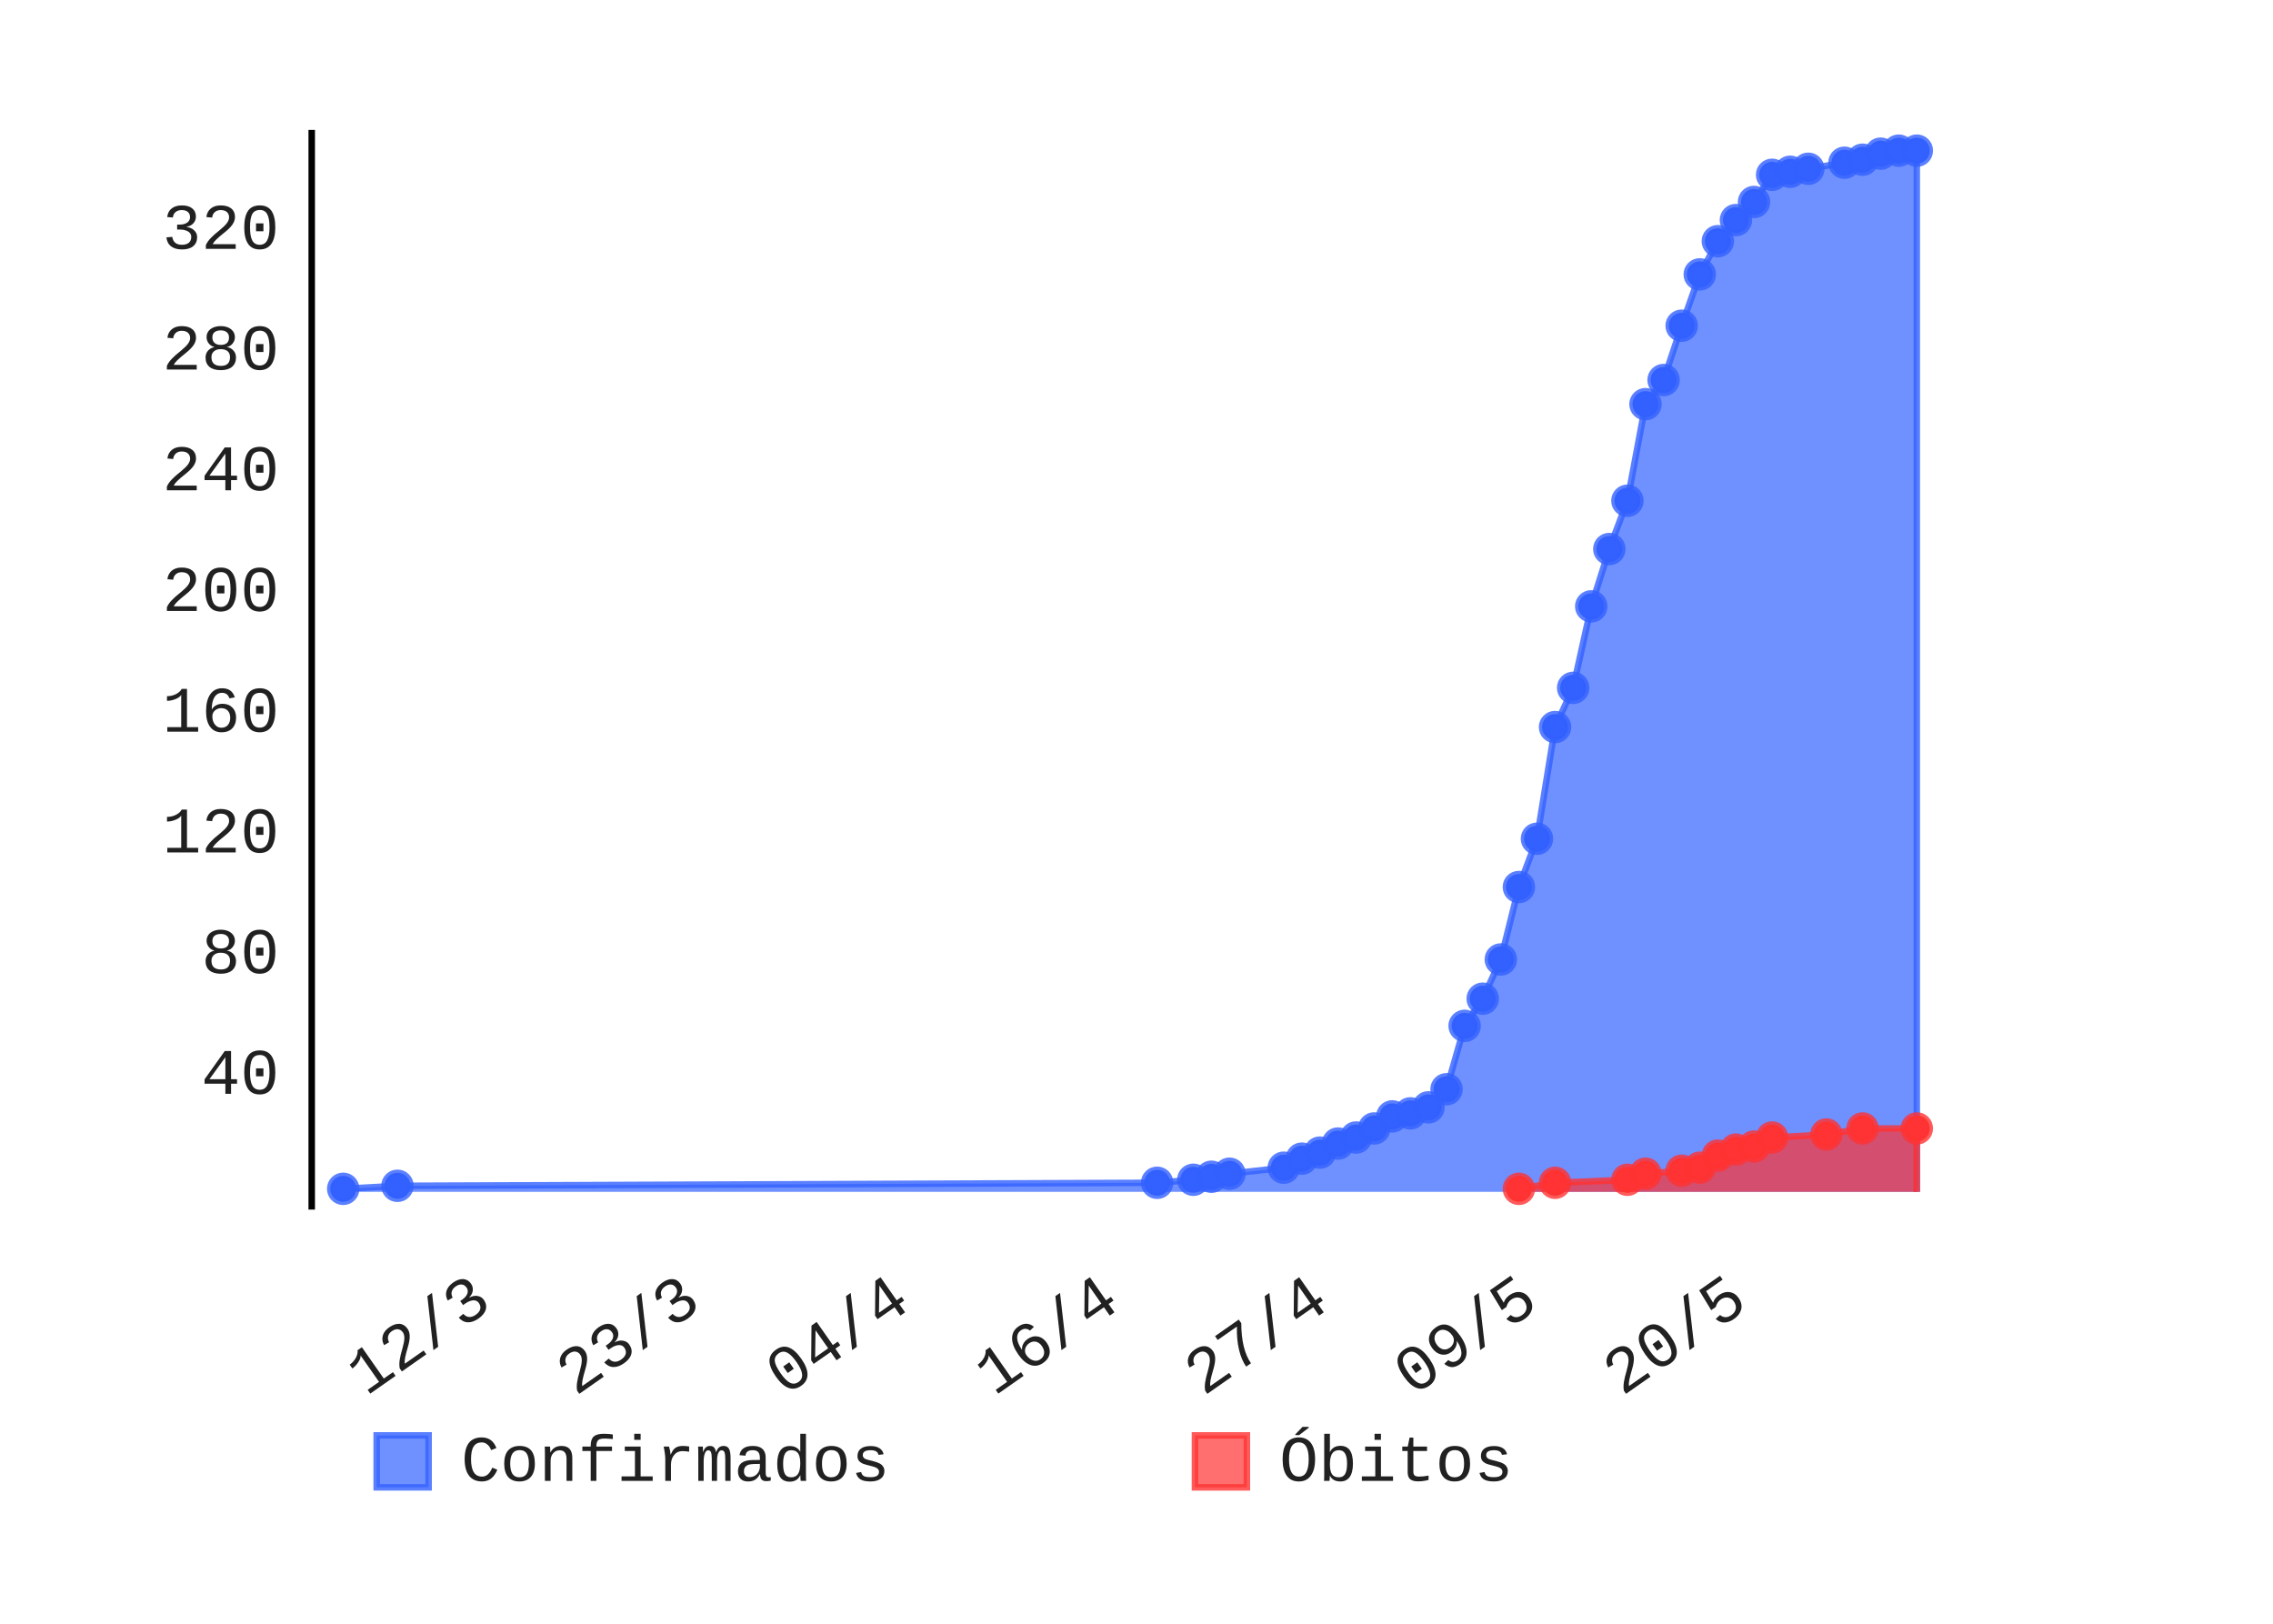
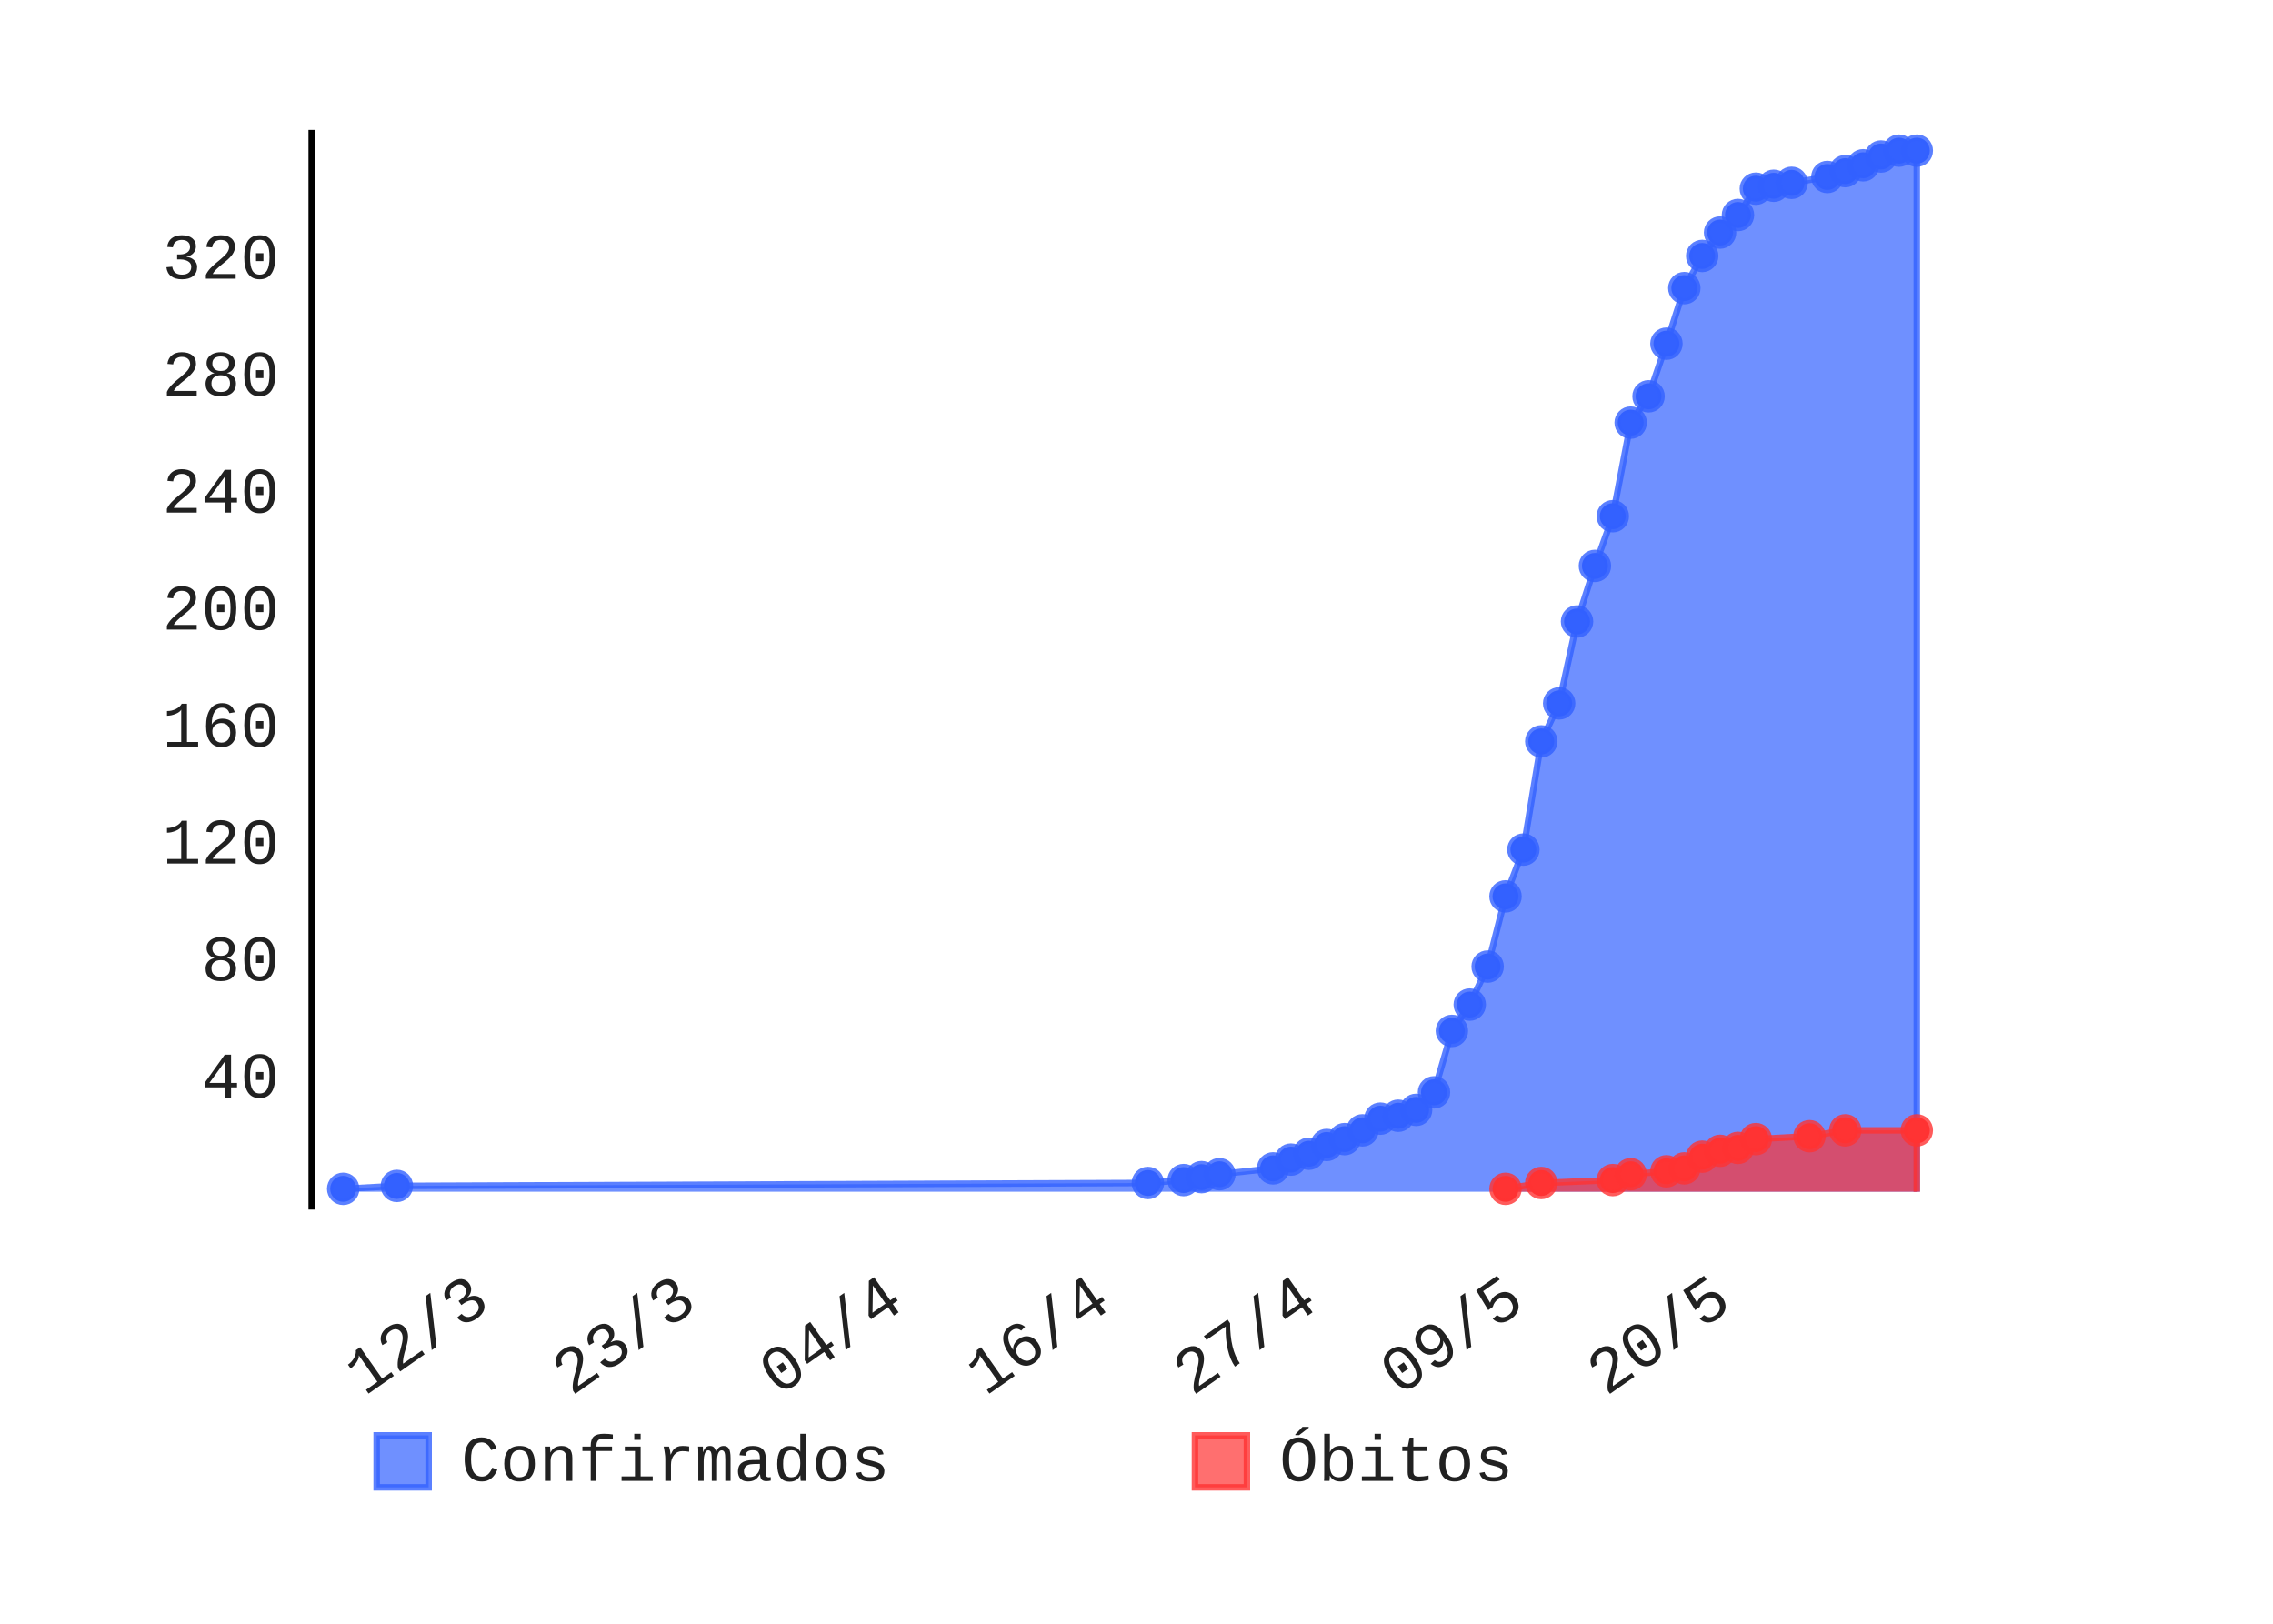
- <svg xmlns="http://www.w3.org/2000/svg" id="chart-688272e7-0a60-4427-bf8b-841b28e2db40" class="pygal-chart" viewBox="0 0 350 250" width="350" height="250">
+ <svg xmlns="http://www.w3.org/2000/svg" id="chart-c8302f48-b3a8-4b2e-9856-7efd43999caa" class="pygal-chart" viewBox="0 0 350 250" width="350" height="250">
  <defs>
-     <style type="text/css">#chart-688272e7-0a60-4427-bf8b-841b28e2db40{-webkit-user-select:none;-webkit-font-smoothing:antialiased;font-family:Consolas,"Liberation Mono",Menlo,Courier,monospace}#chart-688272e7-0a60-4427-bf8b-841b28e2db40 .title{font-family:Consolas,"Liberation Mono",Menlo,Courier,monospace;font-size:8px}#chart-688272e7-0a60-4427-bf8b-841b28e2db40 .legends .legend text{font-family:Consolas,"Liberation Mono",Menlo,Courier,monospace;font-size:10px}#chart-688272e7-0a60-4427-bf8b-841b28e2db40 .axis text{font-family:Consolas,"Liberation Mono",Menlo,Courier,monospace;font-size:10px}#chart-688272e7-0a60-4427-bf8b-841b28e2db40 .axis text.major{font-family:Consolas,"Liberation Mono",Menlo,Courier,monospace;font-size:10px}#chart-688272e7-0a60-4427-bf8b-841b28e2db40 .text-overlay text.value{font-family:Consolas,"Liberation Mono",Menlo,Courier,monospace;font-size:16px}#chart-688272e7-0a60-4427-bf8b-841b28e2db40 .text-overlay text.label{font-family:Consolas,"Liberation Mono",Menlo,Courier,monospace;font-size:10px}#chart-688272e7-0a60-4427-bf8b-841b28e2db40 .tooltip{font-family:Consolas,"Liberation Mono",Menlo,Courier,monospace;font-size:12px}#chart-688272e7-0a60-4427-bf8b-841b28e2db40 text.no_data{font-family:Consolas,"Liberation Mono",Menlo,Courier,monospace;font-size:64px}
- #chart-688272e7-0a60-4427-bf8b-841b28e2db40{background-color:transparent}#chart-688272e7-0a60-4427-bf8b-841b28e2db40 path,#chart-688272e7-0a60-4427-bf8b-841b28e2db40 line,#chart-688272e7-0a60-4427-bf8b-841b28e2db40 rect,#chart-688272e7-0a60-4427-bf8b-841b28e2db40 circle{-webkit-transition:150ms;-moz-transition:150ms;transition:150ms}#chart-688272e7-0a60-4427-bf8b-841b28e2db40 .graph &gt; .background{fill:transparent}#chart-688272e7-0a60-4427-bf8b-841b28e2db40 .plot &gt; .background{fill:rgba(255,255,255,1)}#chart-688272e7-0a60-4427-bf8b-841b28e2db40 .graph{fill:rgba(0,0,0,.87)}#chart-688272e7-0a60-4427-bf8b-841b28e2db40 text.no_data{fill:rgba(0,0,0,1)}#chart-688272e7-0a60-4427-bf8b-841b28e2db40 .title{fill:rgba(0,0,0,1)}#chart-688272e7-0a60-4427-bf8b-841b28e2db40 .legends .legend text{fill:rgba(0,0,0,.87)}#chart-688272e7-0a60-4427-bf8b-841b28e2db40 .legends .legend:hover text{fill:rgba(0,0,0,1)}#chart-688272e7-0a60-4427-bf8b-841b28e2db40 .axis .line{stroke:rgba(0,0,0,1)}#chart-688272e7-0a60-4427-bf8b-841b28e2db40 .axis .guide.line{stroke:rgba(0,0,0,.54)}#chart-688272e7-0a60-4427-bf8b-841b28e2db40 .axis .major.line{stroke:rgba(0,0,0,.87)}#chart-688272e7-0a60-4427-bf8b-841b28e2db40 .axis text.major{fill:rgba(0,0,0,1)}#chart-688272e7-0a60-4427-bf8b-841b28e2db40 .axis.y .guides:hover .guide.line,#chart-688272e7-0a60-4427-bf8b-841b28e2db40 .line-graph .axis.x .guides:hover .guide.line,#chart-688272e7-0a60-4427-bf8b-841b28e2db40 .stackedline-graph .axis.x .guides:hover .guide.line,#chart-688272e7-0a60-4427-bf8b-841b28e2db40 .xy-graph .axis.x .guides:hover .guide.line{stroke:rgba(0,0,0,1)}#chart-688272e7-0a60-4427-bf8b-841b28e2db40 .axis .guides:hover text{fill:rgba(0,0,0,1)}#chart-688272e7-0a60-4427-bf8b-841b28e2db40 .reactive{fill-opacity:.7;stroke-opacity:.8}#chart-688272e7-0a60-4427-bf8b-841b28e2db40 .ci{stroke:rgba(0,0,0,.87)}#chart-688272e7-0a60-4427-bf8b-841b28e2db40 .reactive.active,#chart-688272e7-0a60-4427-bf8b-841b28e2db40 .active .reactive{fill-opacity:.8;stroke-opacity:.9;stroke-width:4}#chart-688272e7-0a60-4427-bf8b-841b28e2db40 .ci .reactive.active{stroke-width:1.5}#chart-688272e7-0a60-4427-bf8b-841b28e2db40 .series text{fill:rgba(0,0,0,1)}#chart-688272e7-0a60-4427-bf8b-841b28e2db40 .tooltip rect{fill:rgba(255,255,255,1);stroke:rgba(0,0,0,1);-webkit-transition:opacity 150ms;-moz-transition:opacity 150ms;transition:opacity 150ms}#chart-688272e7-0a60-4427-bf8b-841b28e2db40 .tooltip .label{fill:rgba(0,0,0,.87)}#chart-688272e7-0a60-4427-bf8b-841b28e2db40 .tooltip .label{fill:rgba(0,0,0,.87)}#chart-688272e7-0a60-4427-bf8b-841b28e2db40 .tooltip .legend{font-size:.8em;fill:rgba(0,0,0,.54)}#chart-688272e7-0a60-4427-bf8b-841b28e2db40 .tooltip .x_label{font-size:.6em;fill:rgba(0,0,0,1)}#chart-688272e7-0a60-4427-bf8b-841b28e2db40 .tooltip .xlink{font-size:.5em;text-decoration:underline}#chart-688272e7-0a60-4427-bf8b-841b28e2db40 .tooltip .value{font-size:1.5em}#chart-688272e7-0a60-4427-bf8b-841b28e2db40 .bound{font-size:.5em}#chart-688272e7-0a60-4427-bf8b-841b28e2db40 .max-value{font-size:.75em;fill:rgba(0,0,0,.54)}#chart-688272e7-0a60-4427-bf8b-841b28e2db40 .map-element{fill:rgba(255,255,255,1);stroke:rgba(0,0,0,.54) !important}#chart-688272e7-0a60-4427-bf8b-841b28e2db40 .map-element .reactive{fill-opacity:inherit;stroke-opacity:inherit}#chart-688272e7-0a60-4427-bf8b-841b28e2db40 .color-0,#chart-688272e7-0a60-4427-bf8b-841b28e2db40 .color-0 a:visited{stroke:#3361FF;fill:#3361FF}#chart-688272e7-0a60-4427-bf8b-841b28e2db40 .color-1,#chart-688272e7-0a60-4427-bf8b-841b28e2db40 .color-1 a:visited{stroke:#FF3333;fill:#FF3333}#chart-688272e7-0a60-4427-bf8b-841b28e2db40 .text-overlay .color-0 text{fill:black}#chart-688272e7-0a60-4427-bf8b-841b28e2db40 .text-overlay .color-1 text{fill:black}
- #chart-688272e7-0a60-4427-bf8b-841b28e2db40 text.no_data{text-anchor:middle}#chart-688272e7-0a60-4427-bf8b-841b28e2db40 .guide.line{fill:none}#chart-688272e7-0a60-4427-bf8b-841b28e2db40 .centered{text-anchor:middle}#chart-688272e7-0a60-4427-bf8b-841b28e2db40 .title{text-anchor:middle}#chart-688272e7-0a60-4427-bf8b-841b28e2db40 .legends .legend text{fill-opacity:1}#chart-688272e7-0a60-4427-bf8b-841b28e2db40 .axis.x text{text-anchor:middle}#chart-688272e7-0a60-4427-bf8b-841b28e2db40 .axis.x:not(.web) text[transform]{text-anchor:start}#chart-688272e7-0a60-4427-bf8b-841b28e2db40 .axis.x:not(.web) text[transform].backwards{text-anchor:end}#chart-688272e7-0a60-4427-bf8b-841b28e2db40 .axis.y text{text-anchor:end}#chart-688272e7-0a60-4427-bf8b-841b28e2db40 .axis.y text[transform].backwards{text-anchor:start}#chart-688272e7-0a60-4427-bf8b-841b28e2db40 .axis.y2 text{text-anchor:start}#chart-688272e7-0a60-4427-bf8b-841b28e2db40 .axis.y2 text[transform].backwards{text-anchor:end}#chart-688272e7-0a60-4427-bf8b-841b28e2db40 .axis .guide.line{stroke-dasharray:4,4}#chart-688272e7-0a60-4427-bf8b-841b28e2db40 .axis .major.guide.line{stroke-dasharray:6,6}#chart-688272e7-0a60-4427-bf8b-841b28e2db40 .horizontal .axis.y .guide.line,#chart-688272e7-0a60-4427-bf8b-841b28e2db40 .horizontal .axis.y2 .guide.line,#chart-688272e7-0a60-4427-bf8b-841b28e2db40 .vertical .axis.x .guide.line{opacity:0}#chart-688272e7-0a60-4427-bf8b-841b28e2db40 .horizontal .axis.always_show .guide.line,#chart-688272e7-0a60-4427-bf8b-841b28e2db40 .vertical .axis.always_show .guide.line{opacity:1 !important}#chart-688272e7-0a60-4427-bf8b-841b28e2db40 .axis.y .guides:hover .guide.line,#chart-688272e7-0a60-4427-bf8b-841b28e2db40 .axis.y2 .guides:hover .guide.line,#chart-688272e7-0a60-4427-bf8b-841b28e2db40 .axis.x .guides:hover .guide.line{opacity:1}#chart-688272e7-0a60-4427-bf8b-841b28e2db40 .axis .guides:hover text{opacity:1}#chart-688272e7-0a60-4427-bf8b-841b28e2db40 .nofill{fill:none}#chart-688272e7-0a60-4427-bf8b-841b28e2db40 .subtle-fill{fill-opacity:.2}#chart-688272e7-0a60-4427-bf8b-841b28e2db40 .dot{stroke-width:1px;fill-opacity:1}#chart-688272e7-0a60-4427-bf8b-841b28e2db40 .dot.active{stroke-width:5px}#chart-688272e7-0a60-4427-bf8b-841b28e2db40 .dot.negative{fill:transparent}#chart-688272e7-0a60-4427-bf8b-841b28e2db40 text,#chart-688272e7-0a60-4427-bf8b-841b28e2db40 tspan{stroke:none !important}#chart-688272e7-0a60-4427-bf8b-841b28e2db40 .series text.active{opacity:1}#chart-688272e7-0a60-4427-bf8b-841b28e2db40 .tooltip rect{fill-opacity:.95;stroke-width:.5}#chart-688272e7-0a60-4427-bf8b-841b28e2db40 .tooltip text{fill-opacity:1}#chart-688272e7-0a60-4427-bf8b-841b28e2db40 .showable{visibility:hidden}#chart-688272e7-0a60-4427-bf8b-841b28e2db40 .showable.shown{visibility:visible}#chart-688272e7-0a60-4427-bf8b-841b28e2db40 .gauge-background{fill:rgba(229,229,229,1);stroke:none}#chart-688272e7-0a60-4427-bf8b-841b28e2db40 .bg-lines{stroke:transparent;stroke-width:2px}</style>
+     <style type="text/css">#chart-c8302f48-b3a8-4b2e-9856-7efd43999caa{-webkit-user-select:none;-webkit-font-smoothing:antialiased;font-family:Consolas,"Liberation Mono",Menlo,Courier,monospace}#chart-c8302f48-b3a8-4b2e-9856-7efd43999caa .title{font-family:Consolas,"Liberation Mono",Menlo,Courier,monospace;font-size:8px}#chart-c8302f48-b3a8-4b2e-9856-7efd43999caa .legends .legend text{font-family:Consolas,"Liberation Mono",Menlo,Courier,monospace;font-size:10px}#chart-c8302f48-b3a8-4b2e-9856-7efd43999caa .axis text{font-family:Consolas,"Liberation Mono",Menlo,Courier,monospace;font-size:10px}#chart-c8302f48-b3a8-4b2e-9856-7efd43999caa .axis text.major{font-family:Consolas,"Liberation Mono",Menlo,Courier,monospace;font-size:10px}#chart-c8302f48-b3a8-4b2e-9856-7efd43999caa .text-overlay text.value{font-family:Consolas,"Liberation Mono",Menlo,Courier,monospace;font-size:16px}#chart-c8302f48-b3a8-4b2e-9856-7efd43999caa .text-overlay text.label{font-family:Consolas,"Liberation Mono",Menlo,Courier,monospace;font-size:10px}#chart-c8302f48-b3a8-4b2e-9856-7efd43999caa .tooltip{font-family:Consolas,"Liberation Mono",Menlo,Courier,monospace;font-size:12px}#chart-c8302f48-b3a8-4b2e-9856-7efd43999caa text.no_data{font-family:Consolas,"Liberation Mono",Menlo,Courier,monospace;font-size:64px}
+ #chart-c8302f48-b3a8-4b2e-9856-7efd43999caa{background-color:transparent}#chart-c8302f48-b3a8-4b2e-9856-7efd43999caa path,#chart-c8302f48-b3a8-4b2e-9856-7efd43999caa line,#chart-c8302f48-b3a8-4b2e-9856-7efd43999caa rect,#chart-c8302f48-b3a8-4b2e-9856-7efd43999caa circle{-webkit-transition:150ms;-moz-transition:150ms;transition:150ms}#chart-c8302f48-b3a8-4b2e-9856-7efd43999caa .graph &gt; .background{fill:transparent}#chart-c8302f48-b3a8-4b2e-9856-7efd43999caa .plot &gt; .background{fill:rgba(255,255,255,1)}#chart-c8302f48-b3a8-4b2e-9856-7efd43999caa .graph{fill:rgba(0,0,0,.87)}#chart-c8302f48-b3a8-4b2e-9856-7efd43999caa text.no_data{fill:rgba(0,0,0,1)}#chart-c8302f48-b3a8-4b2e-9856-7efd43999caa .title{fill:rgba(0,0,0,1)}#chart-c8302f48-b3a8-4b2e-9856-7efd43999caa .legends .legend text{fill:rgba(0,0,0,.87)}#chart-c8302f48-b3a8-4b2e-9856-7efd43999caa .legends .legend:hover text{fill:rgba(0,0,0,1)}#chart-c8302f48-b3a8-4b2e-9856-7efd43999caa .axis .line{stroke:rgba(0,0,0,1)}#chart-c8302f48-b3a8-4b2e-9856-7efd43999caa .axis .guide.line{stroke:rgba(0,0,0,.54)}#chart-c8302f48-b3a8-4b2e-9856-7efd43999caa .axis .major.line{stroke:rgba(0,0,0,.87)}#chart-c8302f48-b3a8-4b2e-9856-7efd43999caa .axis text.major{fill:rgba(0,0,0,1)}#chart-c8302f48-b3a8-4b2e-9856-7efd43999caa .axis.y .guides:hover .guide.line,#chart-c8302f48-b3a8-4b2e-9856-7efd43999caa .line-graph .axis.x .guides:hover .guide.line,#chart-c8302f48-b3a8-4b2e-9856-7efd43999caa .stackedline-graph .axis.x .guides:hover .guide.line,#chart-c8302f48-b3a8-4b2e-9856-7efd43999caa .xy-graph .axis.x .guides:hover .guide.line{stroke:rgba(0,0,0,1)}#chart-c8302f48-b3a8-4b2e-9856-7efd43999caa .axis .guides:hover text{fill:rgba(0,0,0,1)}#chart-c8302f48-b3a8-4b2e-9856-7efd43999caa .reactive{fill-opacity:.7;stroke-opacity:.8}#chart-c8302f48-b3a8-4b2e-9856-7efd43999caa .ci{stroke:rgba(0,0,0,.87)}#chart-c8302f48-b3a8-4b2e-9856-7efd43999caa .reactive.active,#chart-c8302f48-b3a8-4b2e-9856-7efd43999caa .active .reactive{fill-opacity:.8;stroke-opacity:.9;stroke-width:4}#chart-c8302f48-b3a8-4b2e-9856-7efd43999caa .ci .reactive.active{stroke-width:1.5}#chart-c8302f48-b3a8-4b2e-9856-7efd43999caa .series text{fill:rgba(0,0,0,1)}#chart-c8302f48-b3a8-4b2e-9856-7efd43999caa .tooltip rect{fill:rgba(255,255,255,1);stroke:rgba(0,0,0,1);-webkit-transition:opacity 150ms;-moz-transition:opacity 150ms;transition:opacity 150ms}#chart-c8302f48-b3a8-4b2e-9856-7efd43999caa .tooltip .label{fill:rgba(0,0,0,.87)}#chart-c8302f48-b3a8-4b2e-9856-7efd43999caa .tooltip .label{fill:rgba(0,0,0,.87)}#chart-c8302f48-b3a8-4b2e-9856-7efd43999caa .tooltip .legend{font-size:.8em;fill:rgba(0,0,0,.54)}#chart-c8302f48-b3a8-4b2e-9856-7efd43999caa .tooltip .x_label{font-size:.6em;fill:rgba(0,0,0,1)}#chart-c8302f48-b3a8-4b2e-9856-7efd43999caa .tooltip .xlink{font-size:.5em;text-decoration:underline}#chart-c8302f48-b3a8-4b2e-9856-7efd43999caa .tooltip .value{font-size:1.5em}#chart-c8302f48-b3a8-4b2e-9856-7efd43999caa .bound{font-size:.5em}#chart-c8302f48-b3a8-4b2e-9856-7efd43999caa .max-value{font-size:.75em;fill:rgba(0,0,0,.54)}#chart-c8302f48-b3a8-4b2e-9856-7efd43999caa .map-element{fill:rgba(255,255,255,1);stroke:rgba(0,0,0,.54) !important}#chart-c8302f48-b3a8-4b2e-9856-7efd43999caa .map-element .reactive{fill-opacity:inherit;stroke-opacity:inherit}#chart-c8302f48-b3a8-4b2e-9856-7efd43999caa .color-0,#chart-c8302f48-b3a8-4b2e-9856-7efd43999caa .color-0 a:visited{stroke:#3361FF;fill:#3361FF}#chart-c8302f48-b3a8-4b2e-9856-7efd43999caa .color-1,#chart-c8302f48-b3a8-4b2e-9856-7efd43999caa .color-1 a:visited{stroke:#FF3333;fill:#FF3333}#chart-c8302f48-b3a8-4b2e-9856-7efd43999caa .text-overlay .color-0 text{fill:black}#chart-c8302f48-b3a8-4b2e-9856-7efd43999caa .text-overlay .color-1 text{fill:black}
+ #chart-c8302f48-b3a8-4b2e-9856-7efd43999caa text.no_data{text-anchor:middle}#chart-c8302f48-b3a8-4b2e-9856-7efd43999caa .guide.line{fill:none}#chart-c8302f48-b3a8-4b2e-9856-7efd43999caa .centered{text-anchor:middle}#chart-c8302f48-b3a8-4b2e-9856-7efd43999caa .title{text-anchor:middle}#chart-c8302f48-b3a8-4b2e-9856-7efd43999caa .legends .legend text{fill-opacity:1}#chart-c8302f48-b3a8-4b2e-9856-7efd43999caa .axis.x text{text-anchor:middle}#chart-c8302f48-b3a8-4b2e-9856-7efd43999caa .axis.x:not(.web) text[transform]{text-anchor:start}#chart-c8302f48-b3a8-4b2e-9856-7efd43999caa .axis.x:not(.web) text[transform].backwards{text-anchor:end}#chart-c8302f48-b3a8-4b2e-9856-7efd43999caa .axis.y text{text-anchor:end}#chart-c8302f48-b3a8-4b2e-9856-7efd43999caa .axis.y text[transform].backwards{text-anchor:start}#chart-c8302f48-b3a8-4b2e-9856-7efd43999caa .axis.y2 text{text-anchor:start}#chart-c8302f48-b3a8-4b2e-9856-7efd43999caa .axis.y2 text[transform].backwards{text-anchor:end}#chart-c8302f48-b3a8-4b2e-9856-7efd43999caa .axis .guide.line{stroke-dasharray:4,4}#chart-c8302f48-b3a8-4b2e-9856-7efd43999caa .axis .major.guide.line{stroke-dasharray:6,6}#chart-c8302f48-b3a8-4b2e-9856-7efd43999caa .horizontal .axis.y .guide.line,#chart-c8302f48-b3a8-4b2e-9856-7efd43999caa .horizontal .axis.y2 .guide.line,#chart-c8302f48-b3a8-4b2e-9856-7efd43999caa .vertical .axis.x .guide.line{opacity:0}#chart-c8302f48-b3a8-4b2e-9856-7efd43999caa .horizontal .axis.always_show .guide.line,#chart-c8302f48-b3a8-4b2e-9856-7efd43999caa .vertical .axis.always_show .guide.line{opacity:1 !important}#chart-c8302f48-b3a8-4b2e-9856-7efd43999caa .axis.y .guides:hover .guide.line,#chart-c8302f48-b3a8-4b2e-9856-7efd43999caa .axis.y2 .guides:hover .guide.line,#chart-c8302f48-b3a8-4b2e-9856-7efd43999caa .axis.x .guides:hover .guide.line{opacity:1}#chart-c8302f48-b3a8-4b2e-9856-7efd43999caa .axis .guides:hover text{opacity:1}#chart-c8302f48-b3a8-4b2e-9856-7efd43999caa .nofill{fill:none}#chart-c8302f48-b3a8-4b2e-9856-7efd43999caa .subtle-fill{fill-opacity:.2}#chart-c8302f48-b3a8-4b2e-9856-7efd43999caa .dot{stroke-width:1px;fill-opacity:1}#chart-c8302f48-b3a8-4b2e-9856-7efd43999caa .dot.active{stroke-width:5px}#chart-c8302f48-b3a8-4b2e-9856-7efd43999caa .dot.negative{fill:transparent}#chart-c8302f48-b3a8-4b2e-9856-7efd43999caa text,#chart-c8302f48-b3a8-4b2e-9856-7efd43999caa tspan{stroke:none !important}#chart-c8302f48-b3a8-4b2e-9856-7efd43999caa .series text.active{opacity:1}#chart-c8302f48-b3a8-4b2e-9856-7efd43999caa .tooltip rect{fill-opacity:.95;stroke-width:.5}#chart-c8302f48-b3a8-4b2e-9856-7efd43999caa .tooltip text{fill-opacity:1}#chart-c8302f48-b3a8-4b2e-9856-7efd43999caa .showable{visibility:hidden}#chart-c8302f48-b3a8-4b2e-9856-7efd43999caa .showable.shown{visibility:visible}#chart-c8302f48-b3a8-4b2e-9856-7efd43999caa .gauge-background{fill:rgba(229,229,229,1);stroke:none}#chart-c8302f48-b3a8-4b2e-9856-7efd43999caa .bg-lines{stroke:transparent;stroke-width:2px}</style>
  </defs>
  <g class="graph datetimeline-graph vertical">
    <rect x="0" y="0" width="350" height="250" class="background" />
    <g transform="translate(48, 20)" class="plot">
      <rect x="0" y="0" width="252.0" height="166.234" class="background" />
      <g class="axis y">
        <g class="guides">
-           <text x="-5" y="148.416" class="">40</text>
-         </g>
-         <g class="guides">
-           <text x="-5" y="129.83" class="">80</text>
-         </g>
-         <g class="guides">
-           <text x="-5" y="111.244" class="">120</text>
-         </g>
-         <g class="guides">
-           <text x="-5" y="92.658" class="">160</text>
-         </g>
-         <g class="guides">
-           <text x="-5" y="74.071" class="">200</text>
-         </g>
-         <g class="guides">
-           <text x="-5" y="55.485" class="">240</text>
-         </g>
-         <g class="guides">
-           <text x="-5" y="36.899" class="">280</text>
-         </g>
-         <g class="guides">
-           <text x="-5" y="18.313" class="">320</text>
+           <text x="-5" y="148.977" class="">40</text>
+         </g>
+         <g class="guides">
+           <text x="-5" y="130.967" class="">80</text>
+         </g>
+         <g class="guides">
+           <text x="-5" y="112.957" class="">120</text>
+         </g>
+         <g class="guides">
+           <text x="-5" y="94.947" class="">160</text>
+         </g>
+         <g class="guides">
+           <text x="-5" y="76.937" class="">200</text>
+         </g>
+         <g class="guides">
+           <text x="-5" y="58.926" class="">240</text>
+         </g>
+         <g class="guides">
+           <text x="-5" y="40.916" class="">280</text>
+         </g>
+         <g class="guides">
+           <text x="-5" y="22.906" class="">320</text>
        </g>
      </g>
      <g class="axis x">
        <path d="M0 0 v166.234" class="line" />
        <g class="guides">
-           <path d="M28.056 0 v166.234" class="guide line" />
-           <text x="28.056" y="181.234" class="backwards" transform="rotate(325 28.0557 181.2342)">12/3</text>
-         </g>
-         <g class="guides">
-           <path d="M60.291 0 v166.234" class="guide line" />
-           <text x="60.291" y="181.234" class="backwards" transform="rotate(325 60.29119 181.2342)">23/3</text>
-         </g>
-         <g class="guides">
-           <path d="M92.527 0 v166.234" class="guide line" />
-           <text x="92.527" y="181.234" class="backwards" transform="rotate(325 92.52667 181.2342)">04/4</text>
-         </g>
-         <g class="guides">
-           <path d="M124.762 0 v166.234" class="guide line" />
-           <text x="124.762" y="181.234" class="backwards" transform="rotate(325 124.7622 181.2342)">16/4</text>
-         </g>
-         <g class="guides">
-           <path d="M156.998 0 v166.234" class="guide line" />
-           <text x="156.998" y="181.234" class="backwards" transform="rotate(325 156.9976 181.2342)">27/4</text>
-         </g>
-         <g class="guides">
-           <path d="M189.233 0 v166.234" class="guide line" />
-           <text x="189.233" y="181.234" class="backwards" transform="rotate(325 189.2331 181.2342)">09/5</text>
-         </g>
-         <g class="guides">
-           <path d="M221.469 0 v166.234" class="guide line" />
-           <text x="221.469" y="181.234" class="backwards" transform="rotate(325 221.4686 181.2342)">20/5</text>
+           <path d="M27.792 0 v166.234" class="guide line" />
+           <text x="27.792" y="181.234" class="backwards" transform="rotate(325 27.79196 181.2342)">12/3</text>
+         </g>
+         <g class="guides">
+           <path d="M59.661 0 v166.234" class="guide line" />
+           <text x="59.661" y="181.234" class="backwards" transform="rotate(325 59.66113 181.2342)">23/3</text>
+         </g>
+         <g class="guides">
+           <path d="M91.53 0 v166.234" class="guide line" />
+           <text x="91.53" y="181.234" class="backwards" transform="rotate(325 91.5303 181.2342)">04/4</text>
+         </g>
+         <g class="guides">
+           <path d="M123.399 0 v166.234" class="guide line" />
+           <text x="123.399" y="181.234" class="backwards" transform="rotate(325 123.3995 181.2342)">16/4</text>
+         </g>
+         <g class="guides">
+           <path d="M155.269 0 v166.234" class="guide line" />
+           <text x="155.269" y="181.234" class="backwards" transform="rotate(325 155.2686 181.2342)">27/4</text>
+         </g>
+         <g class="guides">
+           <path d="M187.138 0 v166.234" class="guide line" />
+           <text x="187.138" y="181.234" class="backwards" transform="rotate(325 187.1378 181.2342)">09/5</text>
+         </g>
+         <g class="guides">
+           <path d="M219.007 0 v166.234" class="guide line" />
+           <text x="219.007" y="181.234" class="backwards" transform="rotate(325 219.007 181.2342)">20/5</text>
        </g>
      </g>
      <g class="series serie-0 color-0">
-         <path d="M4.846 163.502 L4.846 163.037 13.202 162.573 130.178 162.108 135.748 161.643 138.533 161.179 141.318 160.714 149.674 159.785 152.459 158.391 155.244 157.462 158.029 156.068 160.814 155.138 163.599 153.744 166.385 151.886 169.17 151.421 171.955 150.492 174.74 147.704 177.525 137.946 180.31 133.764 183.095 127.724 185.881 116.572 188.666 109.138 191.451 91.945 194.236 85.905 197.021 73.359 199.806 64.531 202.592 57.097 205.377 42.228 208.162 38.51 210.947 30.147 213.732 22.248 216.517 17.136 219.302 13.884 222.088 11.096 224.873 6.914 227.658 6.449 230.443 5.985 236.013 5.055 238.798 4.591 241.584 3.661 244.369 3.197 247.154 3.197 247.154 163.502" class="line reactive" />
+         <path d="M4.846 163.488 L4.846 163.037 13.107 162.587 128.753 162.137 134.26 161.687 137.014 161.236 139.767 160.786 148.028 159.886 150.781 158.535 153.535 157.634 156.288 156.284 159.042 155.383 161.795 154.032 164.549 152.231 167.302 151.781 170.056 150.88 172.809 148.179 175.563 138.724 178.316 134.671 181.07 128.818 183.823 118.012 186.577 110.808 189.33 94.148 192.084 88.295 194.837 75.688 197.591 67.133 200.344 59.479 203.098 45.071 205.851 41.018 208.605 32.914 211.358 24.359 214.112 19.406 216.865 15.804 219.619 13.102 222.372 9.05 225.126 8.6 227.879 8.15 233.386 7.249 236.14 6.349 238.893 5.448 241.647 4.097 244.4 3.197 247.154 3.197 247.154 163.488" class="line reactive" />
      </g>
      <g class="series serie-1 color-1">
-         <path d="M185.881 163.502 L185.881 163.037 191.451 162.108 202.592 161.643 205.377 160.714 210.947 160.249 213.732 159.785 216.517 157.926 219.302 156.997 222.088 156.532 224.873 155.138 233.228 154.674 238.798 153.744 247.154 153.744 247.154 163.502" class="line reactive" />
+         <path d="M183.823 163.488 L183.823 163.037 189.33 162.137 200.344 161.687 203.098 160.786 208.605 160.336 211.358 159.886 214.112 158.085 216.865 157.184 219.619 156.734 222.372 155.383 230.633 154.933 236.14 154.032 247.154 154.032 247.154 163.488" class="line reactive" />
      </g>
    </g>
    <g class="titles" />
    <g transform="translate(48, 20)" class="plot overlay">
      <g class="series serie-0 color-0">
        <g class="dots">
          <circle cx="4.846" cy="163.037" r="2" class="dot reactive tooltip-trigger" />
        </g>
        <g class="dots">
-           <circle cx="13.202" cy="162.573" r="2" class="dot reactive tooltip-trigger" />
-         </g>
-         <g class="dots">
-           <circle cx="130.178" cy="162.108" r="2" class="dot reactive tooltip-trigger" />
-         </g>
-         <g class="dots">
-           <circle cx="135.748" cy="161.643" r="2" class="dot reactive tooltip-trigger" />
-         </g>
-         <g class="dots">
-           <circle cx="138.533" cy="161.179" r="2" class="dot reactive tooltip-trigger" />
-         </g>
-         <g class="dots">
-           <circle cx="141.318" cy="160.714" r="2" class="dot reactive tooltip-trigger" />
-         </g>
-         <g class="dots">
-           <circle cx="149.674" cy="159.785" r="2" class="dot reactive tooltip-trigger" />
-         </g>
-         <g class="dots">
-           <circle cx="152.459" cy="158.391" r="2" class="dot reactive tooltip-trigger" />
-         </g>
-         <g class="dots">
-           <circle cx="155.244" cy="157.462" r="2" class="dot reactive tooltip-trigger" />
-         </g>
-         <g class="dots">
-           <circle cx="158.029" cy="156.068" r="2" class="dot reactive tooltip-trigger" />
-         </g>
-         <g class="dots">
-           <circle cx="160.814" cy="155.138" r="2" class="dot reactive tooltip-trigger" />
-         </g>
-         <g class="dots">
-           <circle cx="163.599" cy="153.744" r="2" class="dot reactive tooltip-trigger" />
-         </g>
-         <g class="dots">
-           <circle cx="166.385" cy="151.886" r="2" class="dot reactive tooltip-trigger" />
-         </g>
-         <g class="dots">
-           <circle cx="169.17" cy="151.421" r="2" class="dot reactive tooltip-trigger" />
-         </g>
-         <g class="dots">
-           <circle cx="171.955" cy="150.492" r="2" class="dot reactive tooltip-trigger" />
-         </g>
-         <g class="dots">
-           <circle cx="174.74" cy="147.704" r="2" class="dot reactive tooltip-trigger" />
-         </g>
-         <g class="dots">
-           <circle cx="177.525" cy="137.946" r="2" class="dot reactive tooltip-trigger" />
-         </g>
-         <g class="dots">
-           <circle cx="180.31" cy="133.764" r="2" class="dot reactive tooltip-trigger" />
-         </g>
-         <g class="dots">
-           <circle cx="183.095" cy="127.724" r="2" class="dot reactive tooltip-trigger" />
-         </g>
-         <g class="dots">
-           <circle cx="185.881" cy="116.572" r="2" class="dot reactive tooltip-trigger" />
-         </g>
-         <g class="dots">
-           <circle cx="188.666" cy="109.138" r="2" class="dot reactive tooltip-trigger" />
-         </g>
-         <g class="dots">
-           <circle cx="191.451" cy="91.945" r="2" class="dot reactive tooltip-trigger" />
-         </g>
-         <g class="dots">
-           <circle cx="194.236" cy="85.905" r="2" class="dot reactive tooltip-trigger" />
-         </g>
-         <g class="dots">
-           <circle cx="197.021" cy="73.359" r="2" class="dot reactive tooltip-trigger" />
-         </g>
-         <g class="dots">
-           <circle cx="199.806" cy="64.531" r="2" class="dot reactive tooltip-trigger" />
-         </g>
-         <g class="dots">
-           <circle cx="202.592" cy="57.097" r="2" class="dot reactive tooltip-trigger" />
-         </g>
-         <g class="dots">
-           <circle cx="205.377" cy="42.228" r="2" class="dot reactive tooltip-trigger" />
-         </g>
-         <g class="dots">
-           <circle cx="208.162" cy="38.51" r="2" class="dot reactive tooltip-trigger" />
-         </g>
-         <g class="dots">
-           <circle cx="210.947" cy="30.147" r="2" class="dot reactive tooltip-trigger" />
-         </g>
-         <g class="dots">
-           <circle cx="213.732" cy="22.248" r="2" class="dot reactive tooltip-trigger" />
-         </g>
-         <g class="dots">
-           <circle cx="216.517" cy="17.136" r="2" class="dot reactive tooltip-trigger" />
-         </g>
-         <g class="dots">
-           <circle cx="219.302" cy="13.884" r="2" class="dot reactive tooltip-trigger" />
-         </g>
-         <g class="dots">
-           <circle cx="222.088" cy="11.096" r="2" class="dot reactive tooltip-trigger" />
-         </g>
-         <g class="dots">
-           <circle cx="224.873" cy="6.914" r="2" class="dot reactive tooltip-trigger" />
-         </g>
-         <g class="dots">
-           <circle cx="227.658" cy="6.449" r="2" class="dot reactive tooltip-trigger" />
-         </g>
-         <g class="dots">
-           <circle cx="230.443" cy="5.985" r="2" class="dot reactive tooltip-trigger" />
-         </g>
-         <g class="dots">
-           <circle cx="236.013" cy="5.055" r="2" class="dot reactive tooltip-trigger" />
-         </g>
-         <g class="dots">
-           <circle cx="238.798" cy="4.591" r="2" class="dot reactive tooltip-trigger" />
-         </g>
-         <g class="dots">
-           <circle cx="241.584" cy="3.661" r="2" class="dot reactive tooltip-trigger" />
-         </g>
-         <g class="dots">
-           <circle cx="244.369" cy="3.197" r="2" class="dot reactive tooltip-trigger" />
+           <circle cx="13.107" cy="162.587" r="2" class="dot reactive tooltip-trigger" />
+         </g>
+         <g class="dots">
+           <circle cx="128.753" cy="162.137" r="2" class="dot reactive tooltip-trigger" />
+         </g>
+         <g class="dots">
+           <circle cx="134.26" cy="161.687" r="2" class="dot reactive tooltip-trigger" />
+         </g>
+         <g class="dots">
+           <circle cx="137.014" cy="161.236" r="2" class="dot reactive tooltip-trigger" />
+         </g>
+         <g class="dots">
+           <circle cx="139.767" cy="160.786" r="2" class="dot reactive tooltip-trigger" />
+         </g>
+         <g class="dots">
+           <circle cx="148.028" cy="159.886" r="2" class="dot reactive tooltip-trigger" />
+         </g>
+         <g class="dots">
+           <circle cx="150.781" cy="158.535" r="2" class="dot reactive tooltip-trigger" />
+         </g>
+         <g class="dots">
+           <circle cx="153.535" cy="157.634" r="2" class="dot reactive tooltip-trigger" />
+         </g>
+         <g class="dots">
+           <circle cx="156.288" cy="156.284" r="2" class="dot reactive tooltip-trigger" />
+         </g>
+         <g class="dots">
+           <circle cx="159.042" cy="155.383" r="2" class="dot reactive tooltip-trigger" />
+         </g>
+         <g class="dots">
+           <circle cx="161.795" cy="154.032" r="2" class="dot reactive tooltip-trigger" />
+         </g>
+         <g class="dots">
+           <circle cx="164.549" cy="152.231" r="2" class="dot reactive tooltip-trigger" />
+         </g>
+         <g class="dots">
+           <circle cx="167.302" cy="151.781" r="2" class="dot reactive tooltip-trigger" />
+         </g>
+         <g class="dots">
+           <circle cx="170.056" cy="150.88" r="2" class="dot reactive tooltip-trigger" />
+         </g>
+         <g class="dots">
+           <circle cx="172.809" cy="148.179" r="2" class="dot reactive tooltip-trigger" />
+         </g>
+         <g class="dots">
+           <circle cx="175.563" cy="138.724" r="2" class="dot reactive tooltip-trigger" />
+         </g>
+         <g class="dots">
+           <circle cx="178.316" cy="134.671" r="2" class="dot reactive tooltip-trigger" />
+         </g>
+         <g class="dots">
+           <circle cx="181.07" cy="128.818" r="2" class="dot reactive tooltip-trigger" />
+         </g>
+         <g class="dots">
+           <circle cx="183.823" cy="118.012" r="2" class="dot reactive tooltip-trigger" />
+         </g>
+         <g class="dots">
+           <circle cx="186.577" cy="110.808" r="2" class="dot reactive tooltip-trigger" />
+         </g>
+         <g class="dots">
+           <circle cx="189.33" cy="94.148" r="2" class="dot reactive tooltip-trigger" />
+         </g>
+         <g class="dots">
+           <circle cx="192.084" cy="88.295" r="2" class="dot reactive tooltip-trigger" />
+         </g>
+         <g class="dots">
+           <circle cx="194.837" cy="75.688" r="2" class="dot reactive tooltip-trigger" />
+         </g>
+         <g class="dots">
+           <circle cx="197.591" cy="67.133" r="2" class="dot reactive tooltip-trigger" />
+         </g>
+         <g class="dots">
+           <circle cx="200.344" cy="59.479" r="2" class="dot reactive tooltip-trigger" />
+         </g>
+         <g class="dots">
+           <circle cx="203.098" cy="45.071" r="2" class="dot reactive tooltip-trigger" />
+         </g>
+         <g class="dots">
+           <circle cx="205.851" cy="41.018" r="2" class="dot reactive tooltip-trigger" />
+         </g>
+         <g class="dots">
+           <circle cx="208.605" cy="32.914" r="2" class="dot reactive tooltip-trigger" />
+         </g>
+         <g class="dots">
+           <circle cx="211.358" cy="24.359" r="2" class="dot reactive tooltip-trigger" />
+         </g>
+         <g class="dots">
+           <circle cx="214.112" cy="19.406" r="2" class="dot reactive tooltip-trigger" />
+         </g>
+         <g class="dots">
+           <circle cx="216.865" cy="15.804" r="2" class="dot reactive tooltip-trigger" />
+         </g>
+         <g class="dots">
+           <circle cx="219.619" cy="13.102" r="2" class="dot reactive tooltip-trigger" />
+         </g>
+         <g class="dots">
+           <circle cx="222.372" cy="9.05" r="2" class="dot reactive tooltip-trigger" />
+         </g>
+         <g class="dots">
+           <circle cx="225.126" cy="8.6" r="2" class="dot reactive tooltip-trigger" />
+         </g>
+         <g class="dots">
+           <circle cx="227.879" cy="8.15" r="2" class="dot reactive tooltip-trigger" />
+         </g>
+         <g class="dots">
+           <circle cx="233.386" cy="7.249" r="2" class="dot reactive tooltip-trigger" />
+         </g>
+         <g class="dots">
+           <circle cx="236.14" cy="6.349" r="2" class="dot reactive tooltip-trigger" />
+         </g>
+         <g class="dots">
+           <circle cx="238.893" cy="5.448" r="2" class="dot reactive tooltip-trigger" />
+         </g>
+         <g class="dots">
+           <circle cx="241.647" cy="4.097" r="2" class="dot reactive tooltip-trigger" />
+         </g>
+         <g class="dots">
+           <circle cx="244.4" cy="3.197" r="2" class="dot reactive tooltip-trigger" />
        </g>
        <g class="dots">
          <circle cx="247.154" cy="3.197" r="2" class="dot reactive tooltip-trigger" />
        </g>
      </g>
      <g class="series serie-1 color-1">
        <g class="dots">
-           <circle cx="185.881" cy="163.037" r="2" class="dot reactive tooltip-trigger" />
-         </g>
-         <g class="dots">
-           <circle cx="191.451" cy="162.108" r="2" class="dot reactive tooltip-trigger" />
-         </g>
-         <g class="dots">
-           <circle cx="202.592" cy="161.643" r="2" class="dot reactive tooltip-trigger" />
-         </g>
-         <g class="dots">
-           <circle cx="205.377" cy="160.714" r="2" class="dot reactive tooltip-trigger" />
-         </g>
-         <g class="dots">
-           <circle cx="210.947" cy="160.249" r="2" class="dot reactive tooltip-trigger" />
-         </g>
-         <g class="dots">
-           <circle cx="213.732" cy="159.785" r="2" class="dot reactive tooltip-trigger" />
-         </g>
-         <g class="dots">
-           <circle cx="216.517" cy="157.926" r="2" class="dot reactive tooltip-trigger" />
-         </g>
-         <g class="dots">
-           <circle cx="219.302" cy="156.997" r="2" class="dot reactive tooltip-trigger" />
-         </g>
-         <g class="dots">
-           <circle cx="222.088" cy="156.532" r="2" class="dot reactive tooltip-trigger" />
-         </g>
-         <g class="dots">
-           <circle cx="224.873" cy="155.138" r="2" class="dot reactive tooltip-trigger" />
-         </g>
-         <g class="dots">
-           <circle cx="233.228" cy="154.674" r="2" class="dot reactive tooltip-trigger" />
-         </g>
-         <g class="dots">
-           <circle cx="238.798" cy="153.744" r="2" class="dot reactive tooltip-trigger" />
-         </g>
-         <g class="dots">
-           <circle cx="247.154" cy="153.744" r="2" class="dot reactive tooltip-trigger" />
+           <circle cx="183.823" cy="163.037" r="2" class="dot reactive tooltip-trigger" />
+         </g>
+         <g class="dots">
+           <circle cx="189.33" cy="162.137" r="2" class="dot reactive tooltip-trigger" />
+         </g>
+         <g class="dots">
+           <circle cx="200.344" cy="161.687" r="2" class="dot reactive tooltip-trigger" />
+         </g>
+         <g class="dots">
+           <circle cx="203.098" cy="160.786" r="2" class="dot reactive tooltip-trigger" />
+         </g>
+         <g class="dots">
+           <circle cx="208.605" cy="160.336" r="2" class="dot reactive tooltip-trigger" />
+         </g>
+         <g class="dots">
+           <circle cx="211.358" cy="159.886" r="2" class="dot reactive tooltip-trigger" />
+         </g>
+         <g class="dots">
+           <circle cx="214.112" cy="158.085" r="2" class="dot reactive tooltip-trigger" />
+         </g>
+         <g class="dots">
+           <circle cx="216.865" cy="157.184" r="2" class="dot reactive tooltip-trigger" />
+         </g>
+         <g class="dots">
+           <circle cx="219.619" cy="156.734" r="2" class="dot reactive tooltip-trigger" />
+         </g>
+         <g class="dots">
+           <circle cx="222.372" cy="155.383" r="2" class="dot reactive tooltip-trigger" />
+         </g>
+         <g class="dots">
+           <circle cx="230.633" cy="154.933" r="2" class="dot reactive tooltip-trigger" />
+         </g>
+         <g class="dots">
+           <circle cx="236.14" cy="154.032" r="2" class="dot reactive tooltip-trigger" />
+         </g>
+         <g class="dots">
+           <circle cx="247.154" cy="154.032" r="2" class="dot reactive tooltip-trigger" />
        </g>
      </g>
    </g>
    <g transform="translate(48, 20)" class="plot text-overlay">
      <g class="series serie-0 color-0" />
      <g class="series serie-1 color-1" />
    </g>
    <g transform="translate(48, 20)" class="plot tooltip-overlay">
      <g transform="translate(0 0)" style="opacity: 0" class="tooltip">
        <rect rx="10" ry="10" width="0" height="0" class="tooltip-box" />
        <g class="text" />
      </g>
    </g>
    <g transform="translate(58, 220)" class="legends">
      <g id="activate-serie-0" class="legend reactive activate-serie">
        <rect x="0.0" y="1.0" width="8" height="8" class="color-0 reactive" />
        <text x="13.0" y="8.0">Confirmados</text>
      </g>
      <g id="activate-serie-1" class="legend reactive activate-serie">
        <rect x="126.0" y="1.0" width="8" height="8" class="color-1 reactive" />
        <text x="139.0" y="8.0">Óbitos</text>
      </g>
    </g>
  </g>
</svg>
